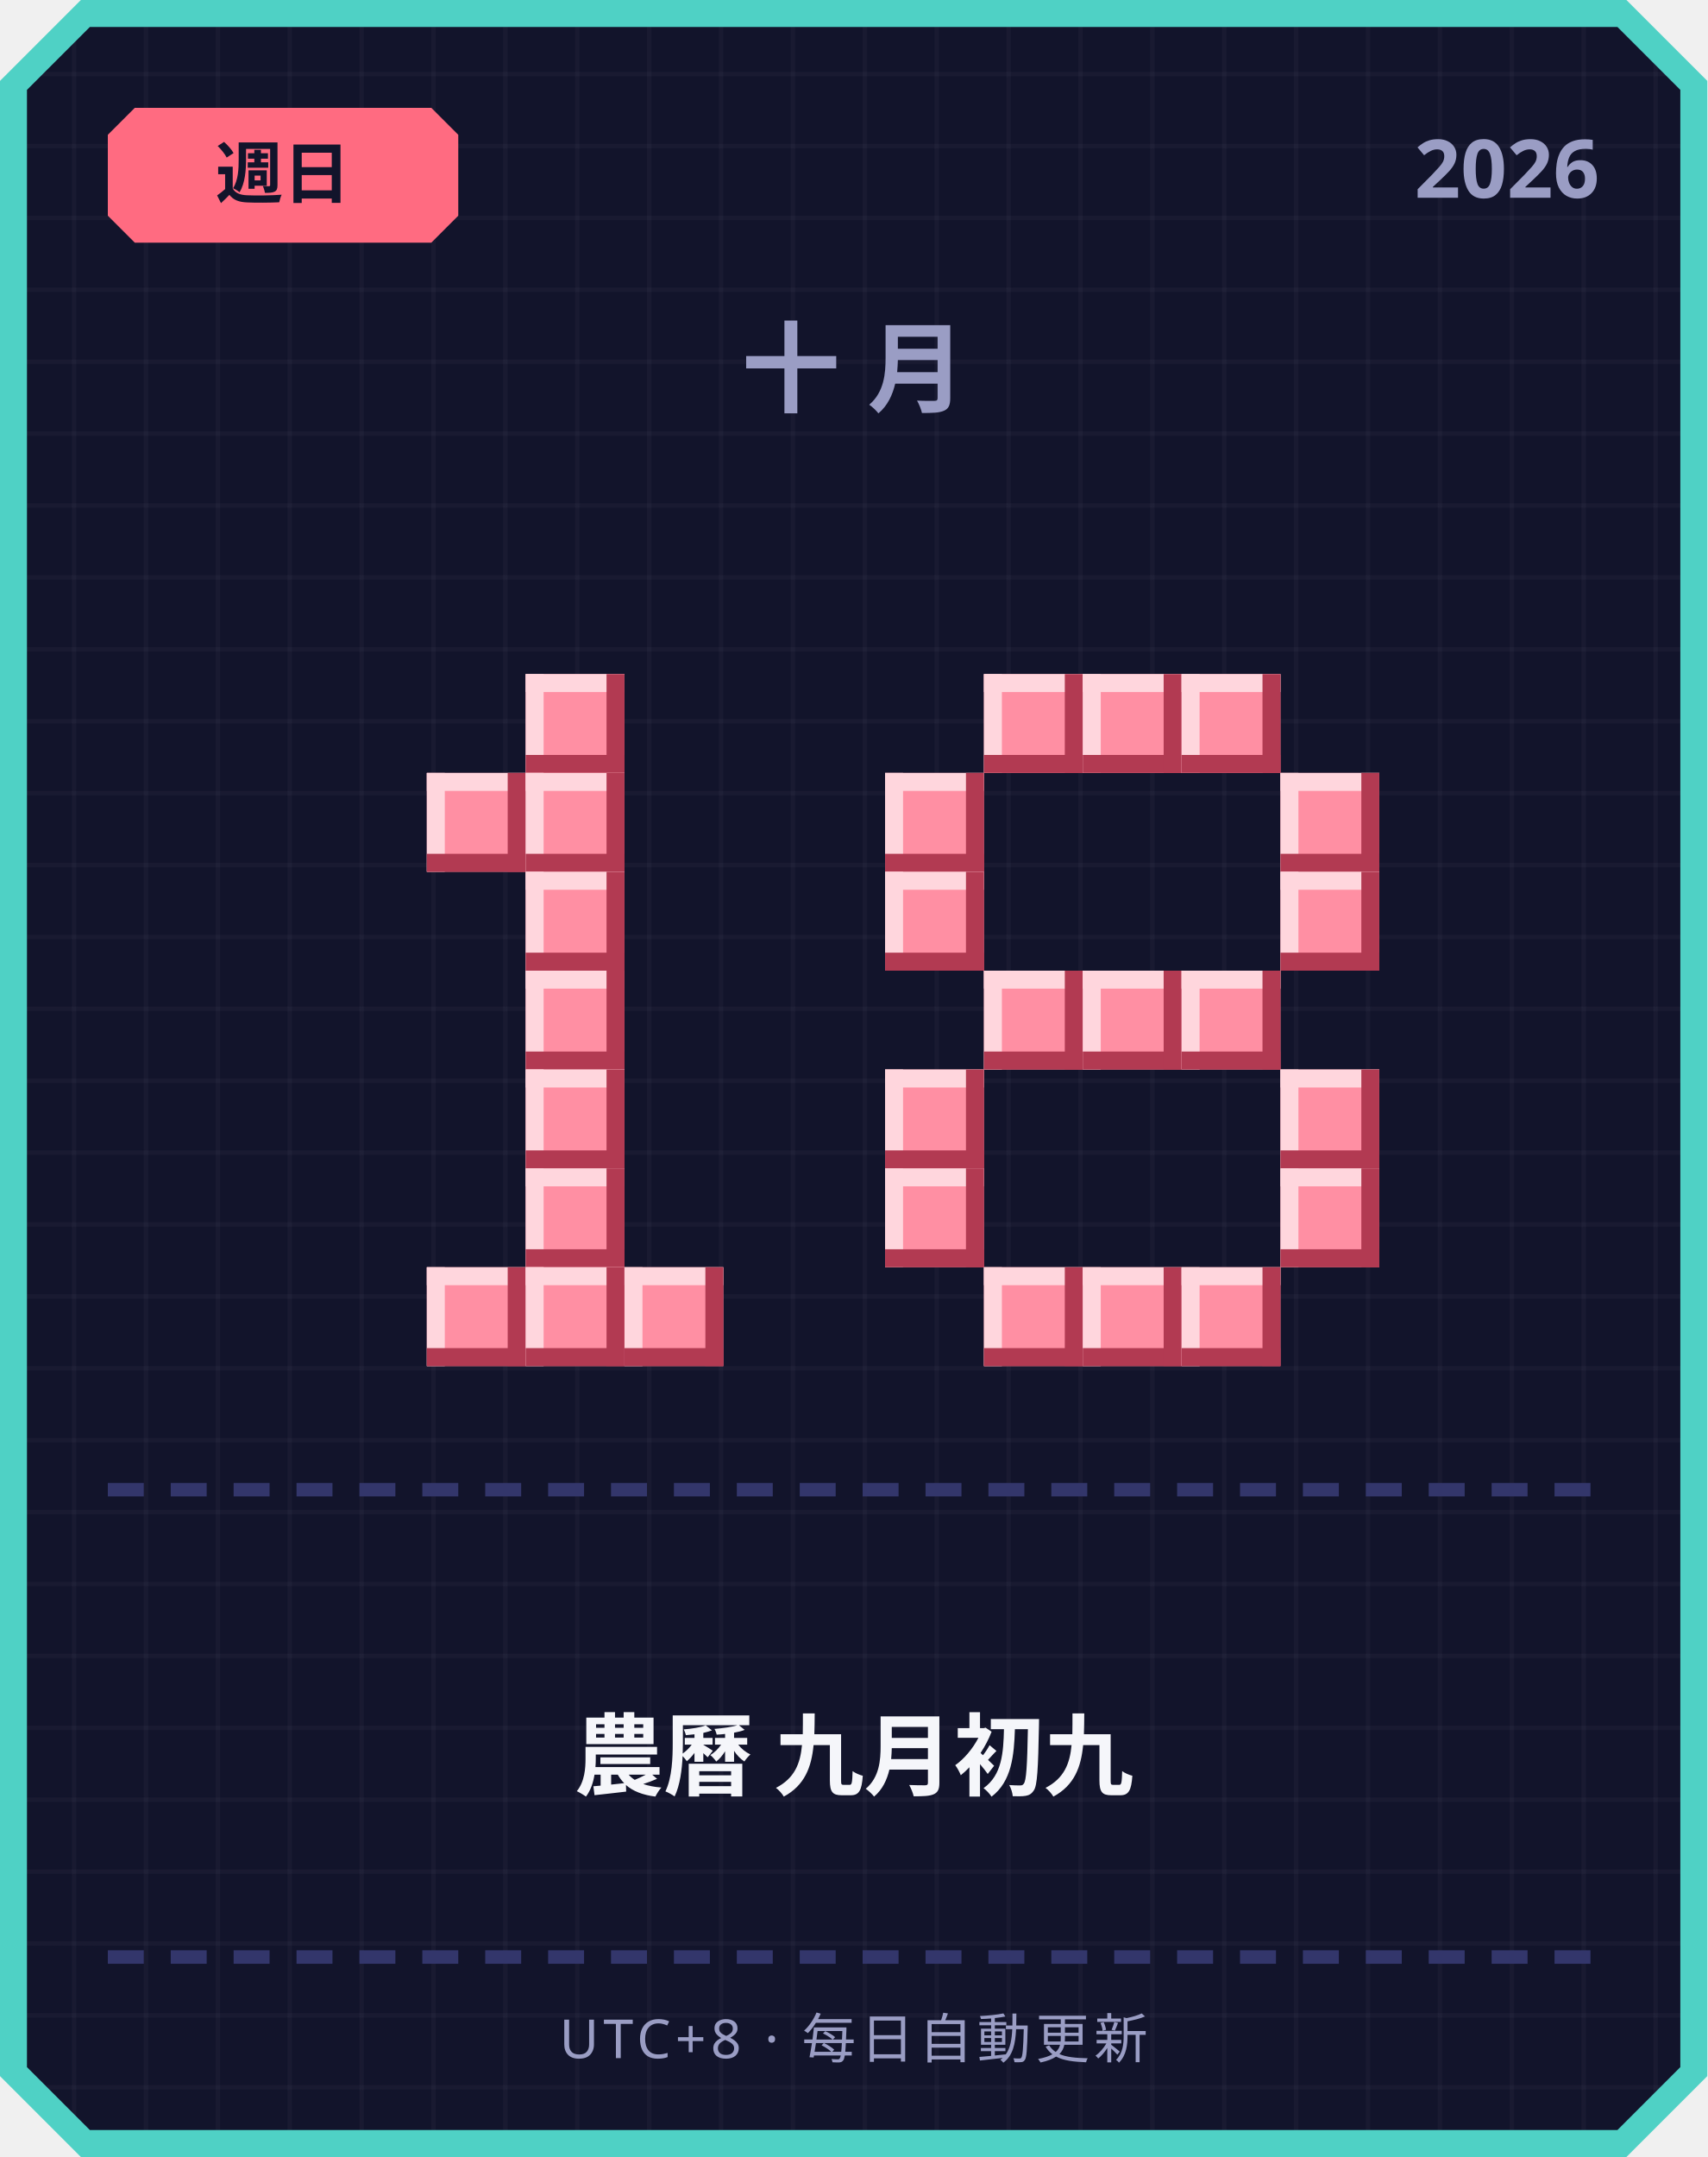
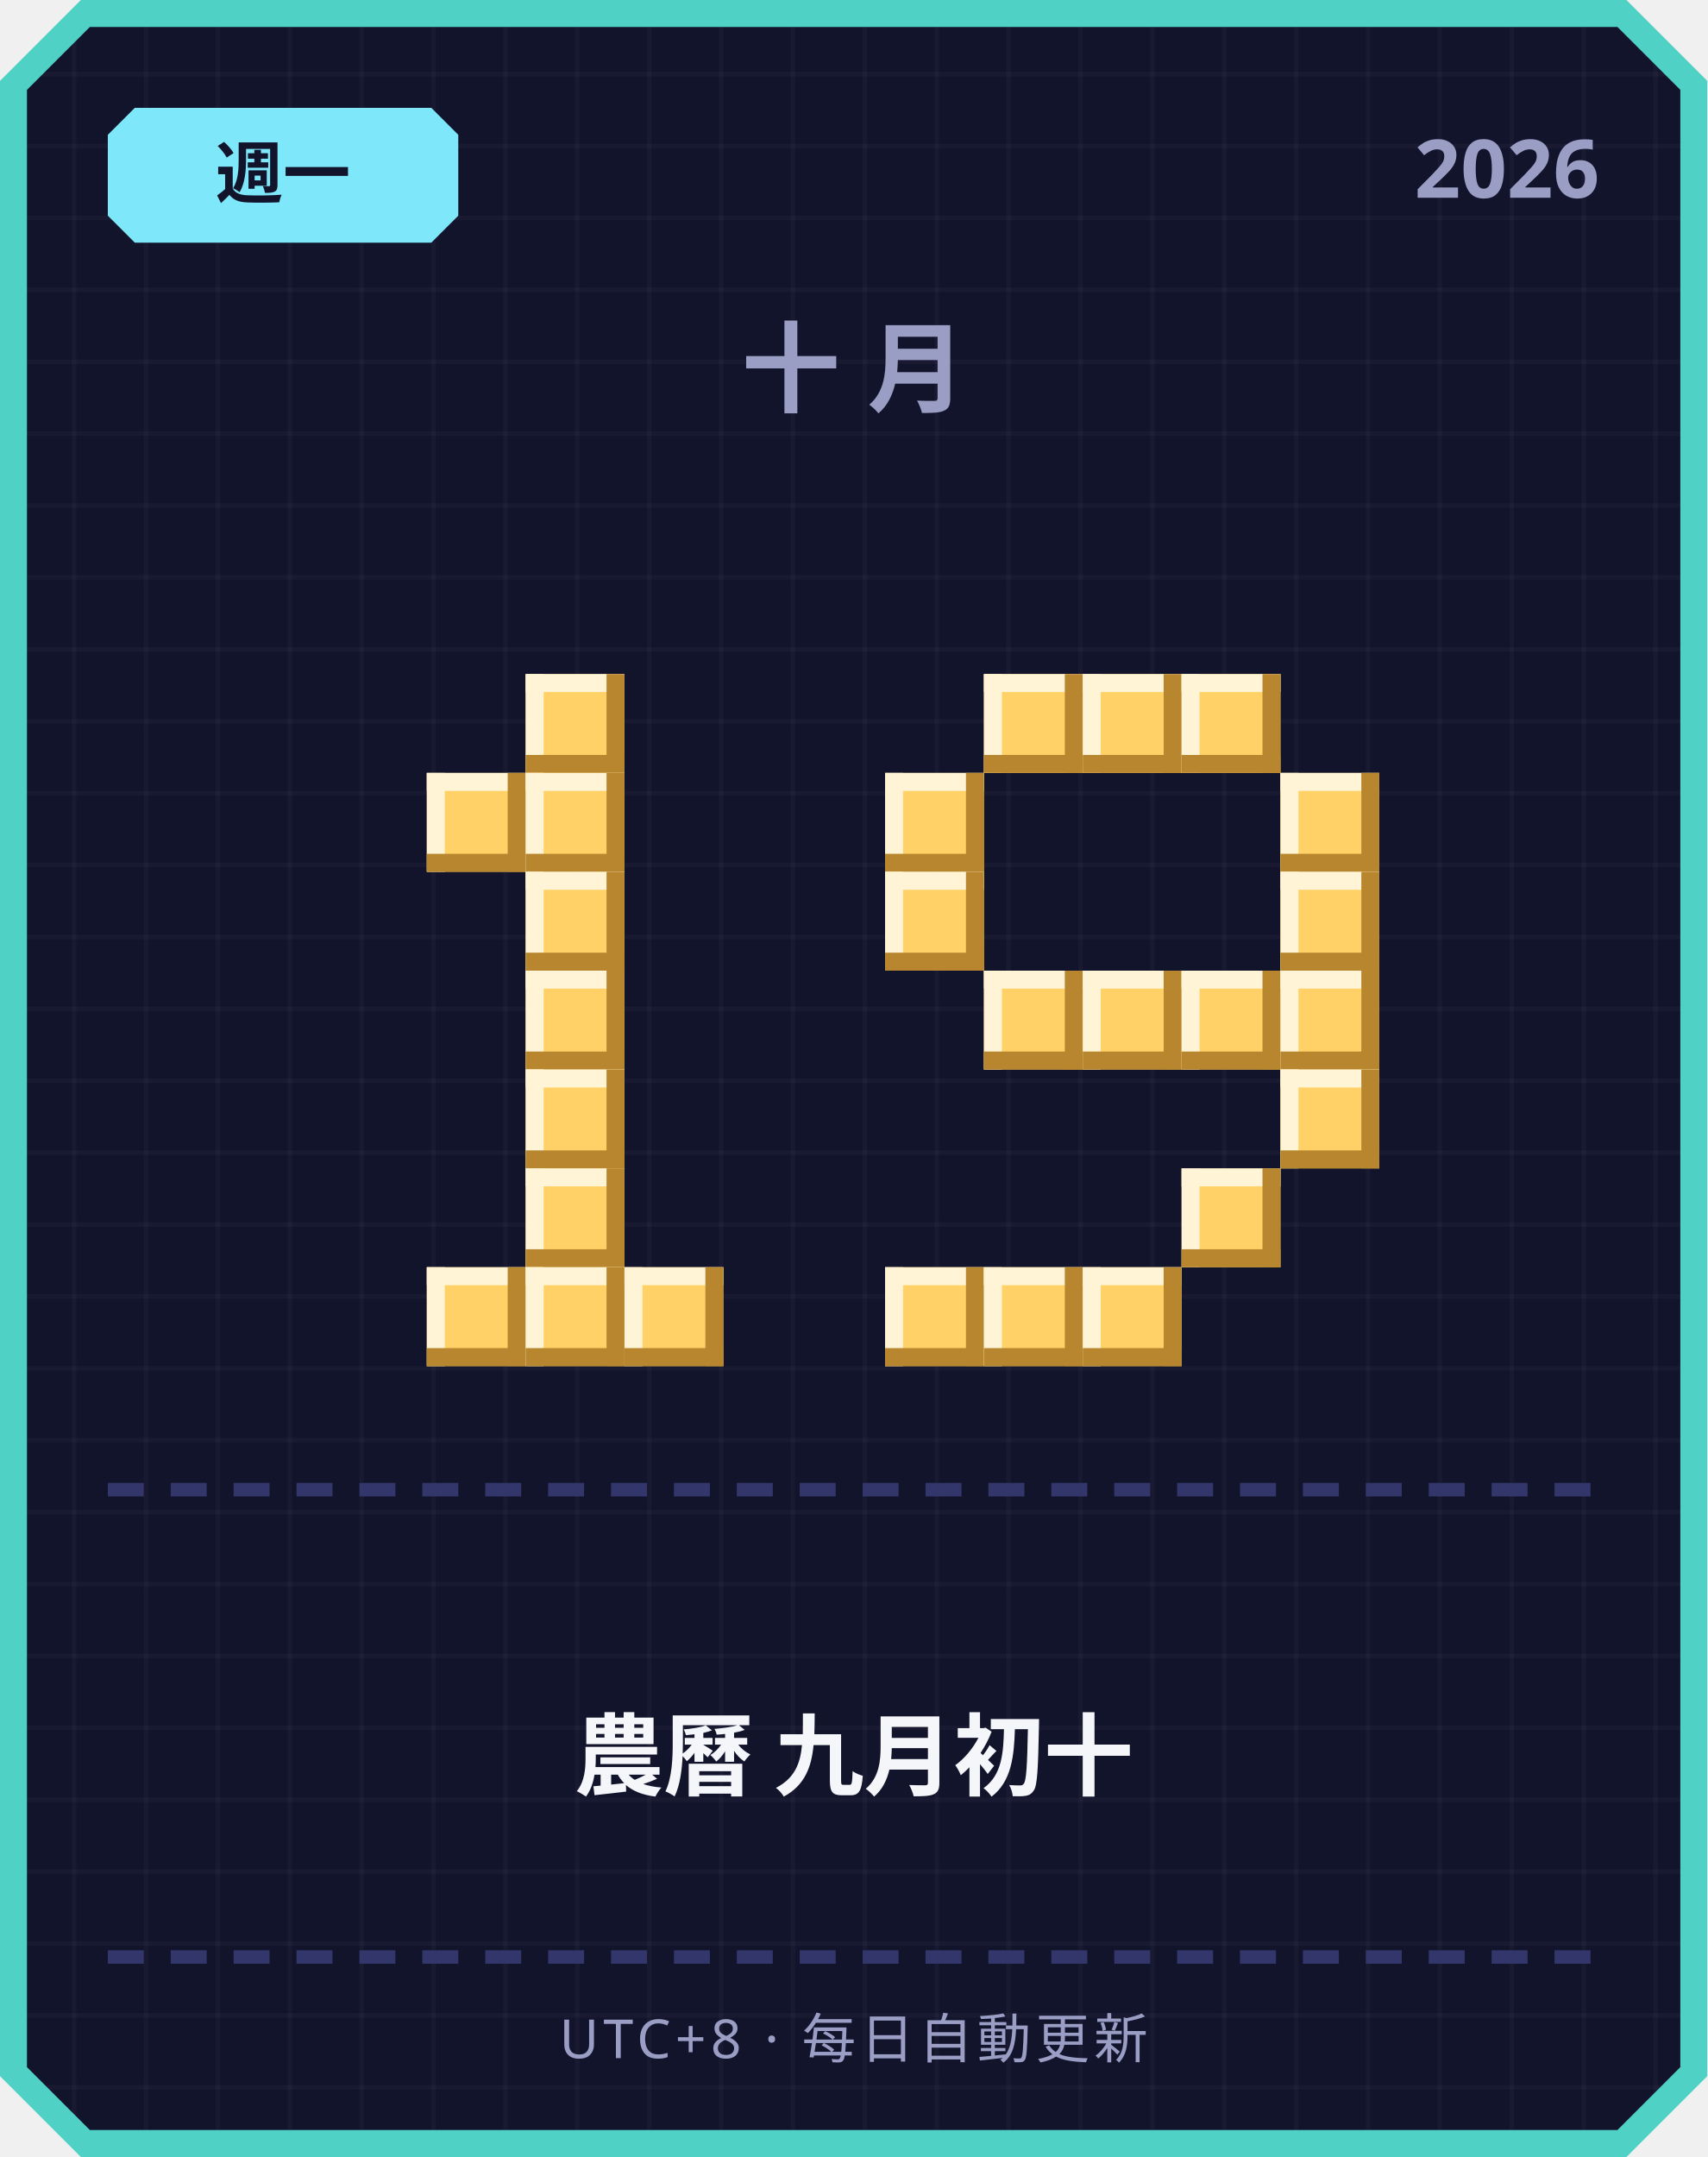
<svg xmlns="http://www.w3.org/2000/svg" width="380" height="480" viewBox="0 0 380 480">
  <defs>
    <pattern id="grid" width="16" height="16" patternUnits="userSpaceOnUse">
      <rect width="16" height="16" fill="#12142b" />
      <rect width="1" height="16" fill="#ffffff" opacity="0.03" />
      <rect width="16" height="1" fill="#ffffff" opacity="0.03" />
    </pattern>
  </defs>
  <path d="M 18,0 L 362,0 L 380,18 L 380,462 L 362,480 L 18,480 L 0,462 L 0,18 Z" fill="#4fd1c5" />
  <path d="M 20,6 L 360,6 L 374,20 L 374,460 L 360,474 L 20,474 L 6,460 L 6,20 Z" fill="url(#grid)" />
-   <path d="M 30,24 L 96,24 L 102,30 L 102,48 L 96,54 L 30,54 L 24,48 L 24,30 Z" fill="#ff6b81" />
-   <text x="63" y="44" text-anchor="middle" font-family="'Segoe UI', sans-serif" font-size="15" font-weight="700" fill="#12142b">週日</text>
+   <path d="M 30,24 L 96,24 L 102,30 L 102,48 L 96,54 L 30,54 L 24,48 L 24,30 Z" fill="#7ee8fa" />
+   <text x="63" y="44" text-anchor="middle" font-family="'Segoe UI', sans-serif" font-size="15" font-weight="700" fill="#12142b">週一</text>
  <text x="356" y="44" text-anchor="end" font-family="'Segoe UI', sans-serif" font-size="18" font-weight="700" fill="#9a9dc4">2026</text>
  <text x="190" y="90" text-anchor="middle" font-family="'Segoe UI', sans-serif" font-size="22" font-weight="700" letter-spacing="6" fill="#9a9dc4">十月</text>
-   <rect x="117" y="150" width="22" height="22" fill="#ff8fa3" />
-   <rect x="117" y="150" width="22" height="4" fill="#ffd6dd" />
-   <rect x="117" y="150" width="4" height="22" fill="#ffd6dd" />
-   <rect x="117" y="168" width="22" height="4" fill="#b23a52" />
-   <rect x="135" y="150" width="4" height="22" fill="#b23a52" />
-   <rect x="95" y="172" width="22" height="22" fill="#ff8fa3" />
-   <rect x="95" y="172" width="22" height="4" fill="#ffd6dd" />
-   <rect x="95" y="172" width="4" height="22" fill="#ffd6dd" />
-   <rect x="95" y="190" width="22" height="4" fill="#b23a52" />
-   <rect x="113" y="172" width="4" height="22" fill="#b23a52" />
-   <rect x="117" y="172" width="22" height="22" fill="#ff8fa3" />
-   <rect x="117" y="172" width="22" height="4" fill="#ffd6dd" />
-   <rect x="117" y="172" width="4" height="22" fill="#ffd6dd" />
-   <rect x="117" y="190" width="22" height="4" fill="#b23a52" />
-   <rect x="135" y="172" width="4" height="22" fill="#b23a52" />
-   <rect x="117" y="194" width="22" height="22" fill="#ff8fa3" />
-   <rect x="117" y="194" width="22" height="4" fill="#ffd6dd" />
-   <rect x="117" y="194" width="4" height="22" fill="#ffd6dd" />
-   <rect x="117" y="212" width="22" height="4" fill="#b23a52" />
-   <rect x="135" y="194" width="4" height="22" fill="#b23a52" />
-   <rect x="117" y="216" width="22" height="22" fill="#ff8fa3" />
-   <rect x="117" y="216" width="22" height="4" fill="#ffd6dd" />
-   <rect x="117" y="216" width="4" height="22" fill="#ffd6dd" />
-   <rect x="117" y="234" width="22" height="4" fill="#b23a52" />
-   <rect x="135" y="216" width="4" height="22" fill="#b23a52" />
-   <rect x="117" y="238" width="22" height="22" fill="#ff8fa3" />
-   <rect x="117" y="238" width="22" height="4" fill="#ffd6dd" />
-   <rect x="117" y="238" width="4" height="22" fill="#ffd6dd" />
-   <rect x="117" y="256" width="22" height="4" fill="#b23a52" />
-   <rect x="135" y="238" width="4" height="22" fill="#b23a52" />
-   <rect x="117" y="260" width="22" height="22" fill="#ff8fa3" />
-   <rect x="117" y="260" width="22" height="4" fill="#ffd6dd" />
-   <rect x="117" y="260" width="4" height="22" fill="#ffd6dd" />
-   <rect x="117" y="278" width="22" height="4" fill="#b23a52" />
-   <rect x="135" y="260" width="4" height="22" fill="#b23a52" />
-   <rect x="95" y="282" width="22" height="22" fill="#ff8fa3" />
-   <rect x="95" y="282" width="22" height="4" fill="#ffd6dd" />
-   <rect x="95" y="282" width="4" height="22" fill="#ffd6dd" />
-   <rect x="95" y="300" width="22" height="4" fill="#b23a52" />
-   <rect x="113" y="282" width="4" height="22" fill="#b23a52" />
-   <rect x="117" y="282" width="22" height="22" fill="#ff8fa3" />
-   <rect x="117" y="282" width="22" height="4" fill="#ffd6dd" />
-   <rect x="117" y="282" width="4" height="22" fill="#ffd6dd" />
-   <rect x="117" y="300" width="22" height="4" fill="#b23a52" />
-   <rect x="135" y="282" width="4" height="22" fill="#b23a52" />
-   <rect x="139" y="282" width="22" height="22" fill="#ff8fa3" />
-   <rect x="139" y="282" width="22" height="4" fill="#ffd6dd" />
-   <rect x="139" y="282" width="4" height="22" fill="#ffd6dd" />
-   <rect x="139" y="300" width="22" height="4" fill="#b23a52" />
-   <rect x="157" y="282" width="4" height="22" fill="#b23a52" />
-   <rect x="219" y="150" width="22" height="22" fill="#ff8fa3" />
-   <rect x="219" y="150" width="22" height="4" fill="#ffd6dd" />
-   <rect x="219" y="150" width="4" height="22" fill="#ffd6dd" />
-   <rect x="219" y="168" width="22" height="4" fill="#b23a52" />
-   <rect x="237" y="150" width="4" height="22" fill="#b23a52" />
-   <rect x="241" y="150" width="22" height="22" fill="#ff8fa3" />
-   <rect x="241" y="150" width="22" height="4" fill="#ffd6dd" />
-   <rect x="241" y="150" width="4" height="22" fill="#ffd6dd" />
-   <rect x="241" y="168" width="22" height="4" fill="#b23a52" />
-   <rect x="259" y="150" width="4" height="22" fill="#b23a52" />
-   <rect x="263" y="150" width="22" height="22" fill="#ff8fa3" />
-   <rect x="263" y="150" width="22" height="4" fill="#ffd6dd" />
-   <rect x="263" y="150" width="4" height="22" fill="#ffd6dd" />
-   <rect x="263" y="168" width="22" height="4" fill="#b23a52" />
-   <rect x="281" y="150" width="4" height="22" fill="#b23a52" />
-   <rect x="197" y="172" width="22" height="22" fill="#ff8fa3" />
-   <rect x="197" y="172" width="22" height="4" fill="#ffd6dd" />
-   <rect x="197" y="172" width="4" height="22" fill="#ffd6dd" />
-   <rect x="197" y="190" width="22" height="4" fill="#b23a52" />
-   <rect x="215" y="172" width="4" height="22" fill="#b23a52" />
-   <rect x="285" y="172" width="22" height="22" fill="#ff8fa3" />
-   <rect x="285" y="172" width="22" height="4" fill="#ffd6dd" />
-   <rect x="285" y="172" width="4" height="22" fill="#ffd6dd" />
-   <rect x="285" y="190" width="22" height="4" fill="#b23a52" />
-   <rect x="303" y="172" width="4" height="22" fill="#b23a52" />
-   <rect x="197" y="194" width="22" height="22" fill="#ff8fa3" />
-   <rect x="197" y="194" width="22" height="4" fill="#ffd6dd" />
-   <rect x="197" y="194" width="4" height="22" fill="#ffd6dd" />
-   <rect x="197" y="212" width="22" height="4" fill="#b23a52" />
-   <rect x="215" y="194" width="4" height="22" fill="#b23a52" />
-   <rect x="285" y="194" width="22" height="22" fill="#ff8fa3" />
-   <rect x="285" y="194" width="22" height="4" fill="#ffd6dd" />
-   <rect x="285" y="194" width="4" height="22" fill="#ffd6dd" />
-   <rect x="285" y="212" width="22" height="4" fill="#b23a52" />
-   <rect x="303" y="194" width="4" height="22" fill="#b23a52" />
-   <rect x="219" y="216" width="22" height="22" fill="#ff8fa3" />
-   <rect x="219" y="216" width="22" height="4" fill="#ffd6dd" />
-   <rect x="219" y="216" width="4" height="22" fill="#ffd6dd" />
-   <rect x="219" y="234" width="22" height="4" fill="#b23a52" />
-   <rect x="237" y="216" width="4" height="22" fill="#b23a52" />
-   <rect x="241" y="216" width="22" height="22" fill="#ff8fa3" />
-   <rect x="241" y="216" width="22" height="4" fill="#ffd6dd" />
-   <rect x="241" y="216" width="4" height="22" fill="#ffd6dd" />
-   <rect x="241" y="234" width="22" height="4" fill="#b23a52" />
-   <rect x="259" y="216" width="4" height="22" fill="#b23a52" />
-   <rect x="263" y="216" width="22" height="22" fill="#ff8fa3" />
-   <rect x="263" y="216" width="22" height="4" fill="#ffd6dd" />
-   <rect x="263" y="216" width="4" height="22" fill="#ffd6dd" />
-   <rect x="263" y="234" width="22" height="4" fill="#b23a52" />
-   <rect x="281" y="216" width="4" height="22" fill="#b23a52" />
-   <rect x="197" y="238" width="22" height="22" fill="#ff8fa3" />
-   <rect x="197" y="238" width="22" height="4" fill="#ffd6dd" />
-   <rect x="197" y="238" width="4" height="22" fill="#ffd6dd" />
-   <rect x="197" y="256" width="22" height="4" fill="#b23a52" />
-   <rect x="215" y="238" width="4" height="22" fill="#b23a52" />
-   <rect x="285" y="238" width="22" height="22" fill="#ff8fa3" />
-   <rect x="285" y="238" width="22" height="4" fill="#ffd6dd" />
-   <rect x="285" y="238" width="4" height="22" fill="#ffd6dd" />
-   <rect x="285" y="256" width="22" height="4" fill="#b23a52" />
-   <rect x="303" y="238" width="4" height="22" fill="#b23a52" />
-   <rect x="197" y="260" width="22" height="22" fill="#ff8fa3" />
-   <rect x="197" y="260" width="22" height="4" fill="#ffd6dd" />
-   <rect x="197" y="260" width="4" height="22" fill="#ffd6dd" />
-   <rect x="197" y="278" width="22" height="4" fill="#b23a52" />
-   <rect x="215" y="260" width="4" height="22" fill="#b23a52" />
-   <rect x="285" y="260" width="22" height="22" fill="#ff8fa3" />
-   <rect x="285" y="260" width="22" height="4" fill="#ffd6dd" />
-   <rect x="285" y="260" width="4" height="22" fill="#ffd6dd" />
-   <rect x="285" y="278" width="22" height="4" fill="#b23a52" />
-   <rect x="303" y="260" width="4" height="22" fill="#b23a52" />
-   <rect x="219" y="282" width="22" height="22" fill="#ff8fa3" />
-   <rect x="219" y="282" width="22" height="4" fill="#ffd6dd" />
-   <rect x="219" y="282" width="4" height="22" fill="#ffd6dd" />
-   <rect x="219" y="300" width="22" height="4" fill="#b23a52" />
-   <rect x="237" y="282" width="4" height="22" fill="#b23a52" />
-   <rect x="241" y="282" width="22" height="22" fill="#ff8fa3" />
-   <rect x="241" y="282" width="22" height="4" fill="#ffd6dd" />
-   <rect x="241" y="282" width="4" height="22" fill="#ffd6dd" />
-   <rect x="241" y="300" width="22" height="4" fill="#b23a52" />
-   <rect x="259" y="282" width="4" height="22" fill="#b23a52" />
-   <rect x="263" y="282" width="22" height="22" fill="#ff8fa3" />
-   <rect x="263" y="282" width="22" height="4" fill="#ffd6dd" />
-   <rect x="263" y="282" width="4" height="22" fill="#ffd6dd" />
-   <rect x="263" y="300" width="22" height="4" fill="#b23a52" />
-   <rect x="281" y="282" width="4" height="22" fill="#b23a52" />
+   <rect x="117" y="150" width="22" height="22" fill="#ffd166" />
+   <rect x="117" y="150" width="22" height="4" fill="#fff4d6" />
+   <rect x="117" y="150" width="4" height="22" fill="#fff4d6" />
+   <rect x="117" y="168" width="22" height="4" fill="#b8862e" />
+   <rect x="135" y="150" width="4" height="22" fill="#b8862e" />
+   <rect x="95" y="172" width="22" height="22" fill="#ffd166" />
+   <rect x="95" y="172" width="22" height="4" fill="#fff4d6" />
+   <rect x="95" y="172" width="4" height="22" fill="#fff4d6" />
+   <rect x="95" y="190" width="22" height="4" fill="#b8862e" />
+   <rect x="113" y="172" width="4" height="22" fill="#b8862e" />
+   <rect x="117" y="172" width="22" height="22" fill="#ffd166" />
+   <rect x="117" y="172" width="22" height="4" fill="#fff4d6" />
+   <rect x="117" y="172" width="4" height="22" fill="#fff4d6" />
+   <rect x="117" y="190" width="22" height="4" fill="#b8862e" />
+   <rect x="135" y="172" width="4" height="22" fill="#b8862e" />
+   <rect x="117" y="194" width="22" height="22" fill="#ffd166" />
+   <rect x="117" y="194" width="22" height="4" fill="#fff4d6" />
+   <rect x="117" y="194" width="4" height="22" fill="#fff4d6" />
+   <rect x="117" y="212" width="22" height="4" fill="#b8862e" />
+   <rect x="135" y="194" width="4" height="22" fill="#b8862e" />
+   <rect x="117" y="216" width="22" height="22" fill="#ffd166" />
+   <rect x="117" y="216" width="22" height="4" fill="#fff4d6" />
+   <rect x="117" y="216" width="4" height="22" fill="#fff4d6" />
+   <rect x="117" y="234" width="22" height="4" fill="#b8862e" />
+   <rect x="135" y="216" width="4" height="22" fill="#b8862e" />
+   <rect x="117" y="238" width="22" height="22" fill="#ffd166" />
+   <rect x="117" y="238" width="22" height="4" fill="#fff4d6" />
+   <rect x="117" y="238" width="4" height="22" fill="#fff4d6" />
+   <rect x="117" y="256" width="22" height="4" fill="#b8862e" />
+   <rect x="135" y="238" width="4" height="22" fill="#b8862e" />
+   <rect x="117" y="260" width="22" height="22" fill="#ffd166" />
+   <rect x="117" y="260" width="22" height="4" fill="#fff4d6" />
+   <rect x="117" y="260" width="4" height="22" fill="#fff4d6" />
+   <rect x="117" y="278" width="22" height="4" fill="#b8862e" />
+   <rect x="135" y="260" width="4" height="22" fill="#b8862e" />
+   <rect x="95" y="282" width="22" height="22" fill="#ffd166" />
+   <rect x="95" y="282" width="22" height="4" fill="#fff4d6" />
+   <rect x="95" y="282" width="4" height="22" fill="#fff4d6" />
+   <rect x="95" y="300" width="22" height="4" fill="#b8862e" />
+   <rect x="113" y="282" width="4" height="22" fill="#b8862e" />
+   <rect x="117" y="282" width="22" height="22" fill="#ffd166" />
+   <rect x="117" y="282" width="22" height="4" fill="#fff4d6" />
+   <rect x="117" y="282" width="4" height="22" fill="#fff4d6" />
+   <rect x="117" y="300" width="22" height="4" fill="#b8862e" />
+   <rect x="135" y="282" width="4" height="22" fill="#b8862e" />
+   <rect x="139" y="282" width="22" height="22" fill="#ffd166" />
+   <rect x="139" y="282" width="22" height="4" fill="#fff4d6" />
+   <rect x="139" y="282" width="4" height="22" fill="#fff4d6" />
+   <rect x="139" y="300" width="22" height="4" fill="#b8862e" />
+   <rect x="157" y="282" width="4" height="22" fill="#b8862e" />
+   <rect x="219" y="150" width="22" height="22" fill="#ffd166" />
+   <rect x="219" y="150" width="22" height="4" fill="#fff4d6" />
+   <rect x="219" y="150" width="4" height="22" fill="#fff4d6" />
+   <rect x="219" y="168" width="22" height="4" fill="#b8862e" />
+   <rect x="237" y="150" width="4" height="22" fill="#b8862e" />
+   <rect x="241" y="150" width="22" height="22" fill="#ffd166" />
+   <rect x="241" y="150" width="22" height="4" fill="#fff4d6" />
+   <rect x="241" y="150" width="4" height="22" fill="#fff4d6" />
+   <rect x="241" y="168" width="22" height="4" fill="#b8862e" />
+   <rect x="259" y="150" width="4" height="22" fill="#b8862e" />
+   <rect x="263" y="150" width="22" height="22" fill="#ffd166" />
+   <rect x="263" y="150" width="22" height="4" fill="#fff4d6" />
+   <rect x="263" y="150" width="4" height="22" fill="#fff4d6" />
+   <rect x="263" y="168" width="22" height="4" fill="#b8862e" />
+   <rect x="281" y="150" width="4" height="22" fill="#b8862e" />
+   <rect x="197" y="172" width="22" height="22" fill="#ffd166" />
+   <rect x="197" y="172" width="22" height="4" fill="#fff4d6" />
+   <rect x="197" y="172" width="4" height="22" fill="#fff4d6" />
+   <rect x="197" y="190" width="22" height="4" fill="#b8862e" />
+   <rect x="215" y="172" width="4" height="22" fill="#b8862e" />
+   <rect x="285" y="172" width="22" height="22" fill="#ffd166" />
+   <rect x="285" y="172" width="22" height="4" fill="#fff4d6" />
+   <rect x="285" y="172" width="4" height="22" fill="#fff4d6" />
+   <rect x="285" y="190" width="22" height="4" fill="#b8862e" />
+   <rect x="303" y="172" width="4" height="22" fill="#b8862e" />
+   <rect x="197" y="194" width="22" height="22" fill="#ffd166" />
+   <rect x="197" y="194" width="22" height="4" fill="#fff4d6" />
+   <rect x="197" y="194" width="4" height="22" fill="#fff4d6" />
+   <rect x="197" y="212" width="22" height="4" fill="#b8862e" />
+   <rect x="215" y="194" width="4" height="22" fill="#b8862e" />
+   <rect x="285" y="194" width="22" height="22" fill="#ffd166" />
+   <rect x="285" y="194" width="22" height="4" fill="#fff4d6" />
+   <rect x="285" y="194" width="4" height="22" fill="#fff4d6" />
+   <rect x="285" y="212" width="22" height="4" fill="#b8862e" />
+   <rect x="303" y="194" width="4" height="22" fill="#b8862e" />
+   <rect x="219" y="216" width="22" height="22" fill="#ffd166" />
+   <rect x="219" y="216" width="22" height="4" fill="#fff4d6" />
+   <rect x="219" y="216" width="4" height="22" fill="#fff4d6" />
+   <rect x="219" y="234" width="22" height="4" fill="#b8862e" />
+   <rect x="237" y="216" width="4" height="22" fill="#b8862e" />
+   <rect x="241" y="216" width="22" height="22" fill="#ffd166" />
+   <rect x="241" y="216" width="22" height="4" fill="#fff4d6" />
+   <rect x="241" y="216" width="4" height="22" fill="#fff4d6" />
+   <rect x="241" y="234" width="22" height="4" fill="#b8862e" />
+   <rect x="259" y="216" width="4" height="22" fill="#b8862e" />
+   <rect x="263" y="216" width="22" height="22" fill="#ffd166" />
+   <rect x="263" y="216" width="22" height="4" fill="#fff4d6" />
+   <rect x="263" y="216" width="4" height="22" fill="#fff4d6" />
+   <rect x="263" y="234" width="22" height="4" fill="#b8862e" />
+   <rect x="281" y="216" width="4" height="22" fill="#b8862e" />
+   <rect x="285" y="216" width="22" height="22" fill="#ffd166" />
+   <rect x="285" y="216" width="22" height="4" fill="#fff4d6" />
+   <rect x="285" y="216" width="4" height="22" fill="#fff4d6" />
+   <rect x="285" y="234" width="22" height="4" fill="#b8862e" />
+   <rect x="303" y="216" width="4" height="22" fill="#b8862e" />
+   <rect x="285" y="238" width="22" height="22" fill="#ffd166" />
+   <rect x="285" y="238" width="22" height="4" fill="#fff4d6" />
+   <rect x="285" y="238" width="4" height="22" fill="#fff4d6" />
+   <rect x="285" y="256" width="22" height="4" fill="#b8862e" />
+   <rect x="303" y="238" width="4" height="22" fill="#b8862e" />
+   <rect x="263" y="260" width="22" height="22" fill="#ffd166" />
+   <rect x="263" y="260" width="22" height="4" fill="#fff4d6" />
+   <rect x="263" y="260" width="4" height="22" fill="#fff4d6" />
+   <rect x="263" y="278" width="22" height="4" fill="#b8862e" />
+   <rect x="281" y="260" width="4" height="22" fill="#b8862e" />
+   <rect x="197" y="282" width="22" height="22" fill="#ffd166" />
+   <rect x="197" y="282" width="22" height="4" fill="#fff4d6" />
+   <rect x="197" y="282" width="4" height="22" fill="#fff4d6" />
+   <rect x="197" y="300" width="22" height="4" fill="#b8862e" />
+   <rect x="215" y="282" width="4" height="22" fill="#b8862e" />
+   <rect x="219" y="282" width="22" height="22" fill="#ffd166" />
+   <rect x="219" y="282" width="22" height="4" fill="#fff4d6" />
+   <rect x="219" y="282" width="4" height="22" fill="#fff4d6" />
+   <rect x="219" y="300" width="22" height="4" fill="#b8862e" />
+   <rect x="237" y="282" width="4" height="22" fill="#b8862e" />
+   <rect x="241" y="282" width="22" height="22" fill="#ffd166" />
+   <rect x="241" y="282" width="22" height="4" fill="#fff4d6" />
+   <rect x="241" y="282" width="4" height="22" fill="#fff4d6" />
+   <rect x="241" y="300" width="22" height="4" fill="#b8862e" />
+   <rect x="259" y="282" width="4" height="22" fill="#b8862e" />
  <rect x="24" y="330" width="8" height="3" fill="#33366b" />
  <rect x="38" y="330" width="8" height="3" fill="#33366b" />
  <rect x="52" y="330" width="8" height="3" fill="#33366b" />
  <rect x="66" y="330" width="8" height="3" fill="#33366b" />
  <rect x="80" y="330" width="8" height="3" fill="#33366b" />
  <rect x="94" y="330" width="8" height="3" fill="#33366b" />
  <rect x="108" y="330" width="8" height="3" fill="#33366b" />
  <rect x="122" y="330" width="8" height="3" fill="#33366b" />
  <rect x="136" y="330" width="8" height="3" fill="#33366b" />
  <rect x="150" y="330" width="8" height="3" fill="#33366b" />
  <rect x="164" y="330" width="8" height="3" fill="#33366b" />
  <rect x="178" y="330" width="8" height="3" fill="#33366b" />
  <rect x="192" y="330" width="8" height="3" fill="#33366b" />
  <rect x="206" y="330" width="8" height="3" fill="#33366b" />
  <rect x="220" y="330" width="8" height="3" fill="#33366b" />
  <rect x="234" y="330" width="8" height="3" fill="#33366b" />
  <rect x="248" y="330" width="8" height="3" fill="#33366b" />
  <rect x="262" y="330" width="8" height="3" fill="#33366b" />
  <rect x="276" y="330" width="8" height="3" fill="#33366b" />
  <rect x="290" y="330" width="8" height="3" fill="#33366b" />
  <rect x="304" y="330" width="8" height="3" fill="#33366b" />
  <rect x="318" y="330" width="8" height="3" fill="#33366b" />
  <rect x="332" y="330" width="8" height="3" fill="#33366b" />
  <rect x="346" y="330" width="8" height="3" fill="#33366b" />
-   <text x="190" y="398" text-anchor="middle" font-family="'Segoe UI', 'Microsoft JhengHei', sans-serif" font-size="20" font-weight="700" fill="#f5f6fa">農曆 九月初九</text>
+   <text x="190" y="398" text-anchor="middle" font-family="'Segoe UI', 'Microsoft JhengHei', sans-serif" font-size="20" font-weight="700" fill="#f5f6fa">農曆 九月初十</text>
  <rect x="24" y="434" width="8" height="3" fill="#33366b" />
  <rect x="38" y="434" width="8" height="3" fill="#33366b" />
  <rect x="52" y="434" width="8" height="3" fill="#33366b" />
  <rect x="66" y="434" width="8" height="3" fill="#33366b" />
  <rect x="80" y="434" width="8" height="3" fill="#33366b" />
  <rect x="94" y="434" width="8" height="3" fill="#33366b" />
  <rect x="108" y="434" width="8" height="3" fill="#33366b" />
  <rect x="122" y="434" width="8" height="3" fill="#33366b" />
  <rect x="136" y="434" width="8" height="3" fill="#33366b" />
  <rect x="150" y="434" width="8" height="3" fill="#33366b" />
  <rect x="164" y="434" width="8" height="3" fill="#33366b" />
  <rect x="178" y="434" width="8" height="3" fill="#33366b" />
  <rect x="192" y="434" width="8" height="3" fill="#33366b" />
  <rect x="206" y="434" width="8" height="3" fill="#33366b" />
  <rect x="220" y="434" width="8" height="3" fill="#33366b" />
  <rect x="234" y="434" width="8" height="3" fill="#33366b" />
  <rect x="248" y="434" width="8" height="3" fill="#33366b" />
  <rect x="262" y="434" width="8" height="3" fill="#33366b" />
  <rect x="276" y="434" width="8" height="3" fill="#33366b" />
  <rect x="290" y="434" width="8" height="3" fill="#33366b" />
  <rect x="304" y="434" width="8" height="3" fill="#33366b" />
  <rect x="318" y="434" width="8" height="3" fill="#33366b" />
  <rect x="332" y="434" width="8" height="3" fill="#33366b" />
  <rect x="346" y="434" width="8" height="3" fill="#33366b" />
  <text x="190" y="458" text-anchor="middle" font-family="'Segoe UI', sans-serif" font-size="12" letter-spacing="1" fill="#9a9dc4">UTC+8 · 每日自動更新</text>
</svg>
